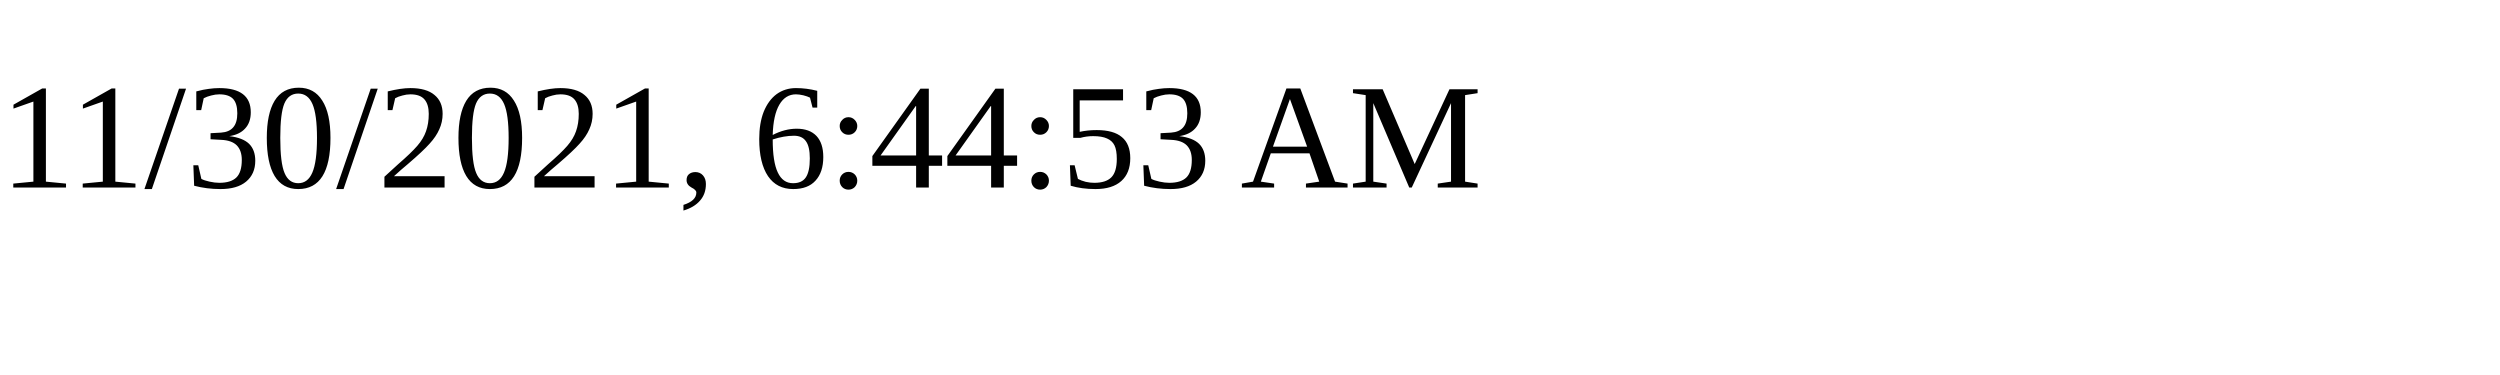
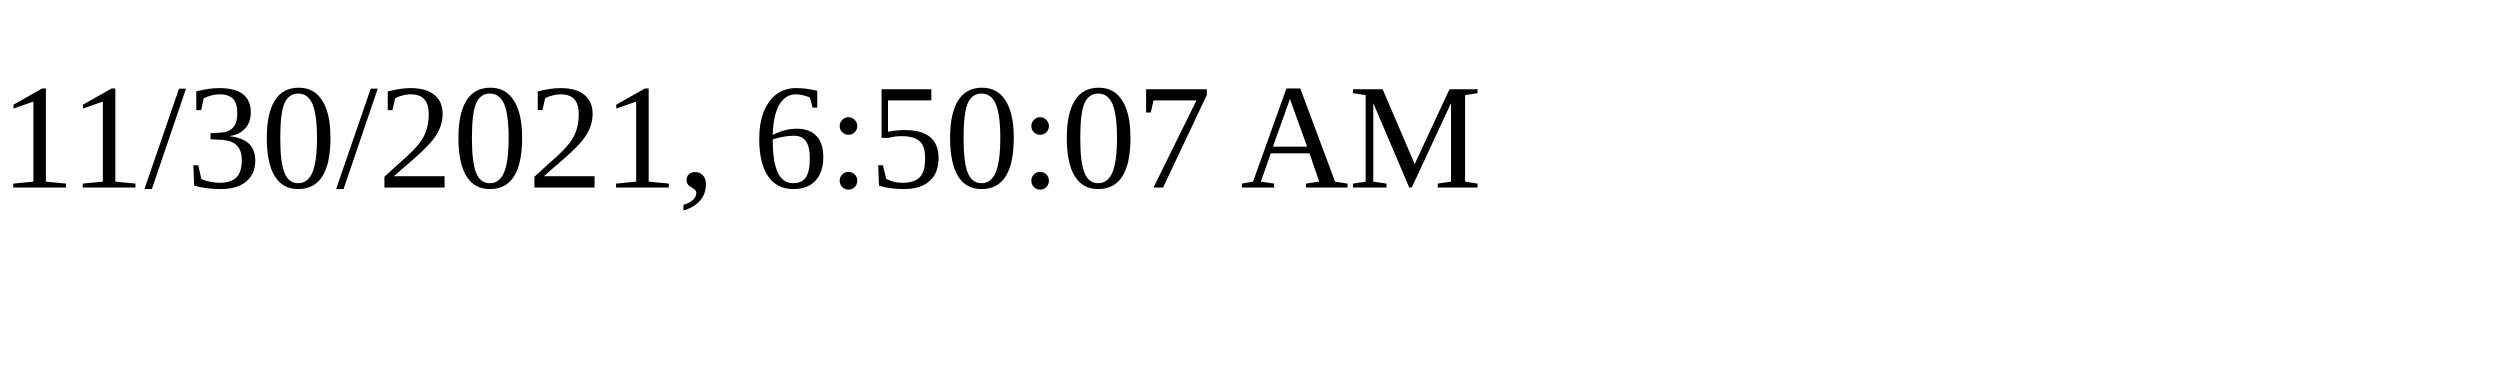
<svg xmlns="http://www.w3.org/2000/svg" height="30" width="200">
-   <text x="0" y="15">11/30/2021, 6:44:53 AM</text>
+   <text x="0" y="15">11/30/2021, 6:50:07 AM</text>
</svg>
